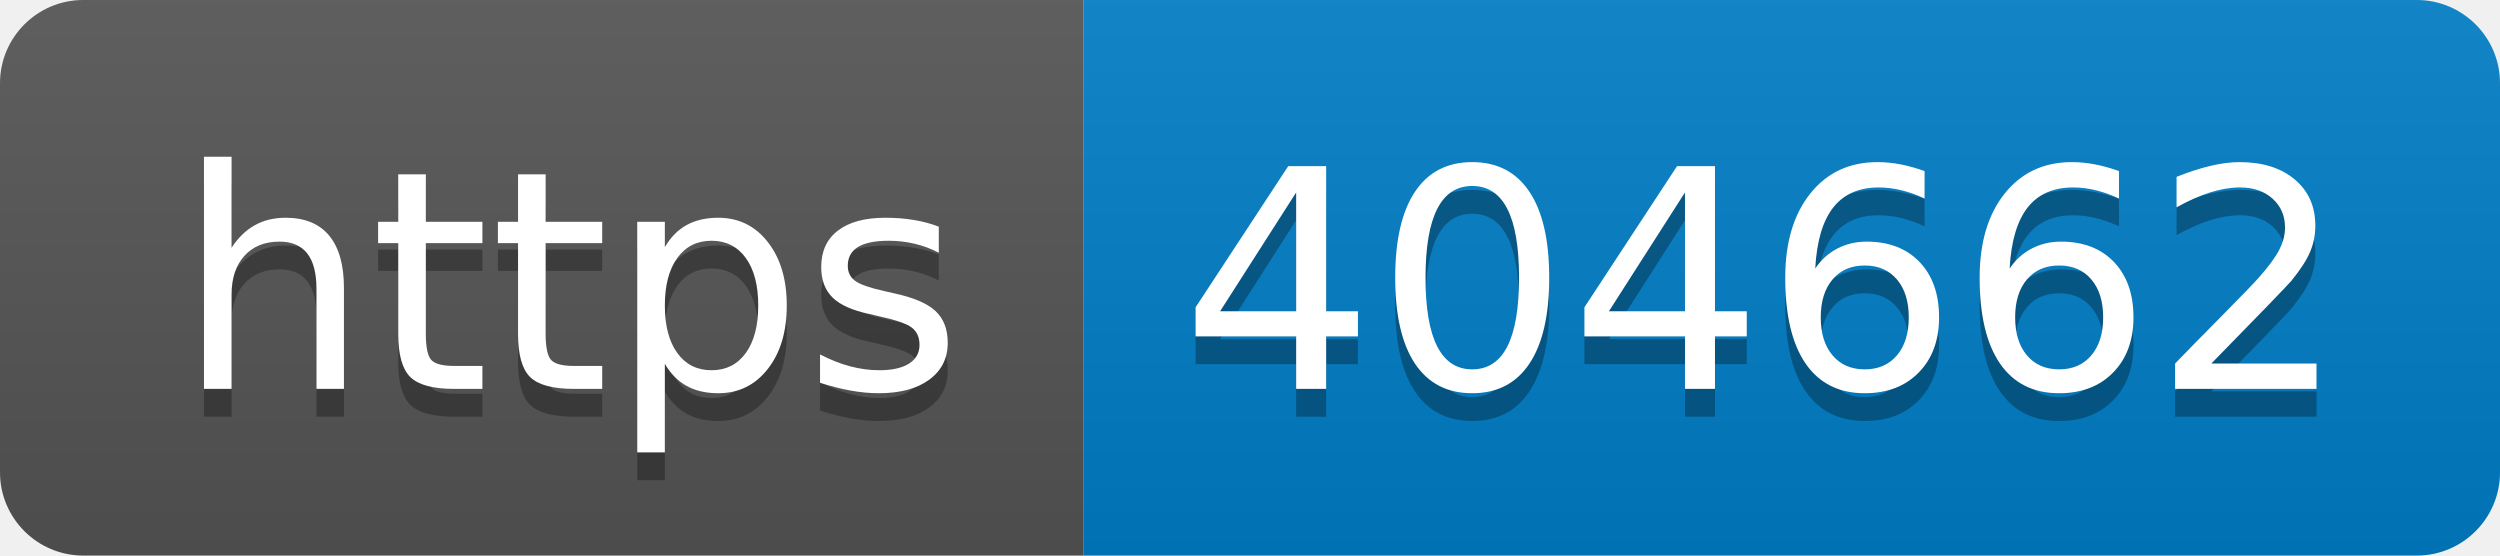
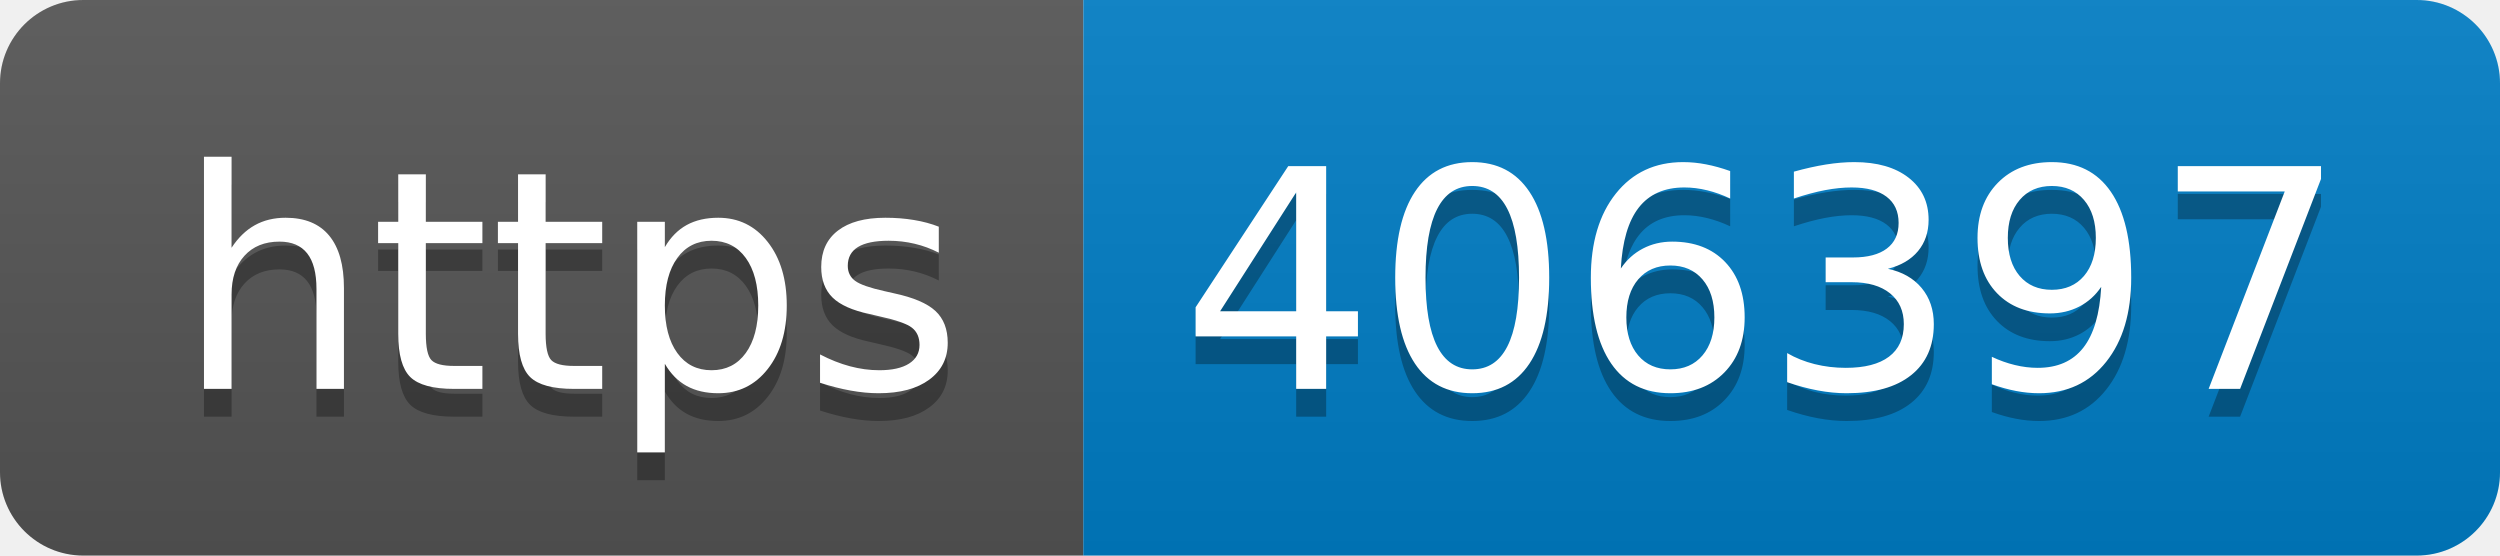
- <svg xmlns="http://www.w3.org/2000/svg" width="90" height="20" role="img" aria-label="https: 404662">
+ <svg xmlns="http://www.w3.org/2000/svg" width="90" height="20" role="img" aria-label="https: 406397">
  <linearGradient id="s" x2="0" y2="100%">
    <stop offset="0" stop-color="#bbb" stop-opacity=".1" />
    <stop offset="1" stop-opacity=".1" />
  </linearGradient>
  <clipPath id="r">
    <rect width="90" height="20" rx="3" fill="#fff" />
  </clipPath>
  <g clip-path="url(#r)">
    <rect width="39" height="20" fill="#555" />
    <rect x="39" width="51" height="20" fill="#007ec6" />
    <rect width="90" height="20" fill="url(#s)" />
  </g>
  <g fill="#fff" text-anchor="middle" font-family="Verdana,Geneva,DejaVu Sans,sans-serif" text-rendering="geometricPrecision" font-size="110">
    <text aria-hidden="true" x="205" y="150" fill="#010101" fill-opacity=".3" transform="scale(.1)" textLength="290">https</text>
    <text x="205" y="140" transform="scale(.1)" fill="#fff" textLength="290">https</text>
-     <text aria-hidden="true" x="635" y="150" fill="#010101" fill-opacity=".3" transform="scale(.1)" textLength="410">404662</text>
-     <text x="635" y="140" transform="scale(.1)" fill="#fff" textLength="410">404662</text>
+     <text aria-hidden="true" x="635" y="150" fill="#010101" fill-opacity=".3" transform="scale(.1)" textLength="410">406397</text>
+     <text x="635" y="140" transform="scale(.1)" fill="#fff" textLength="410">406397</text>
  </g>
</svg>
